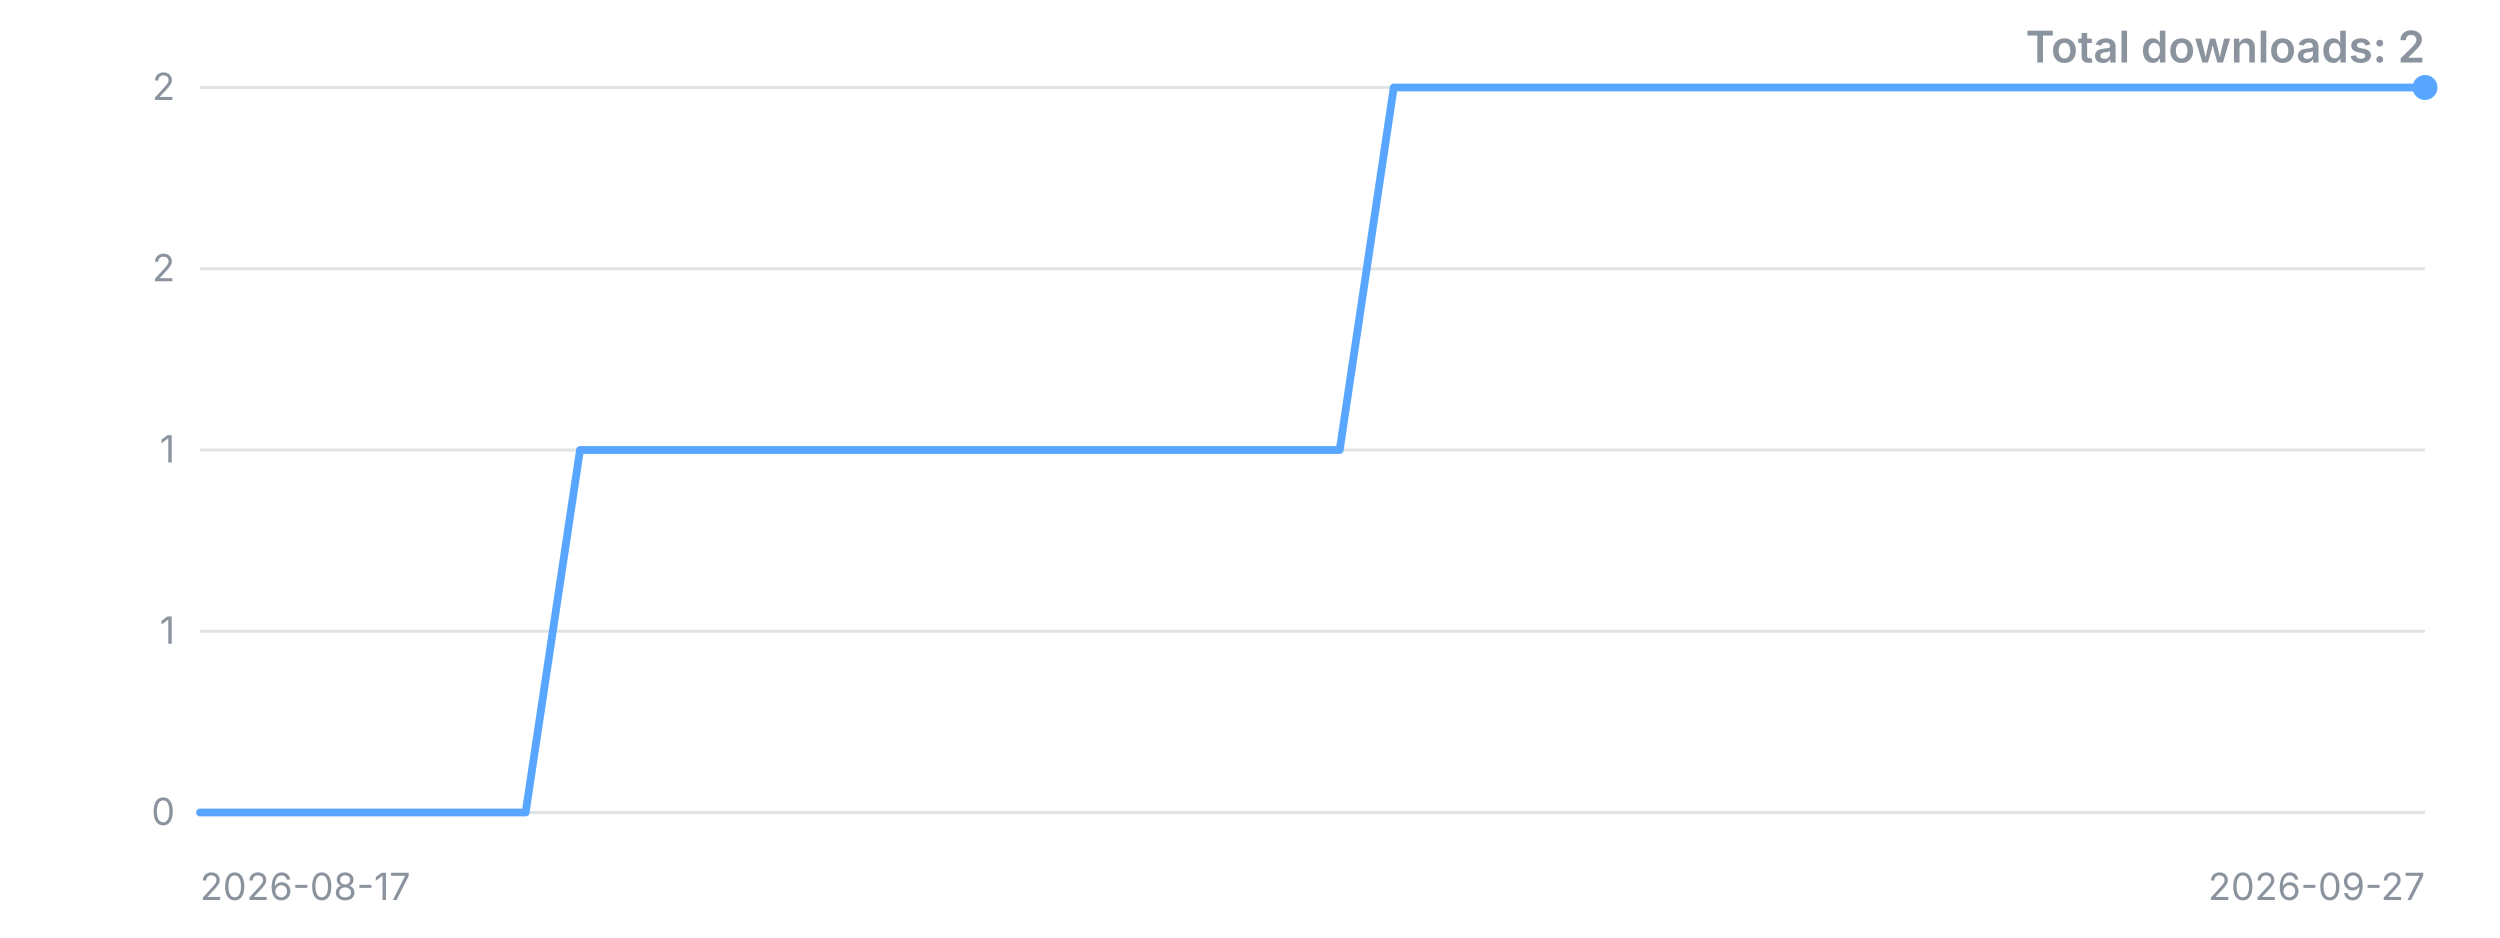
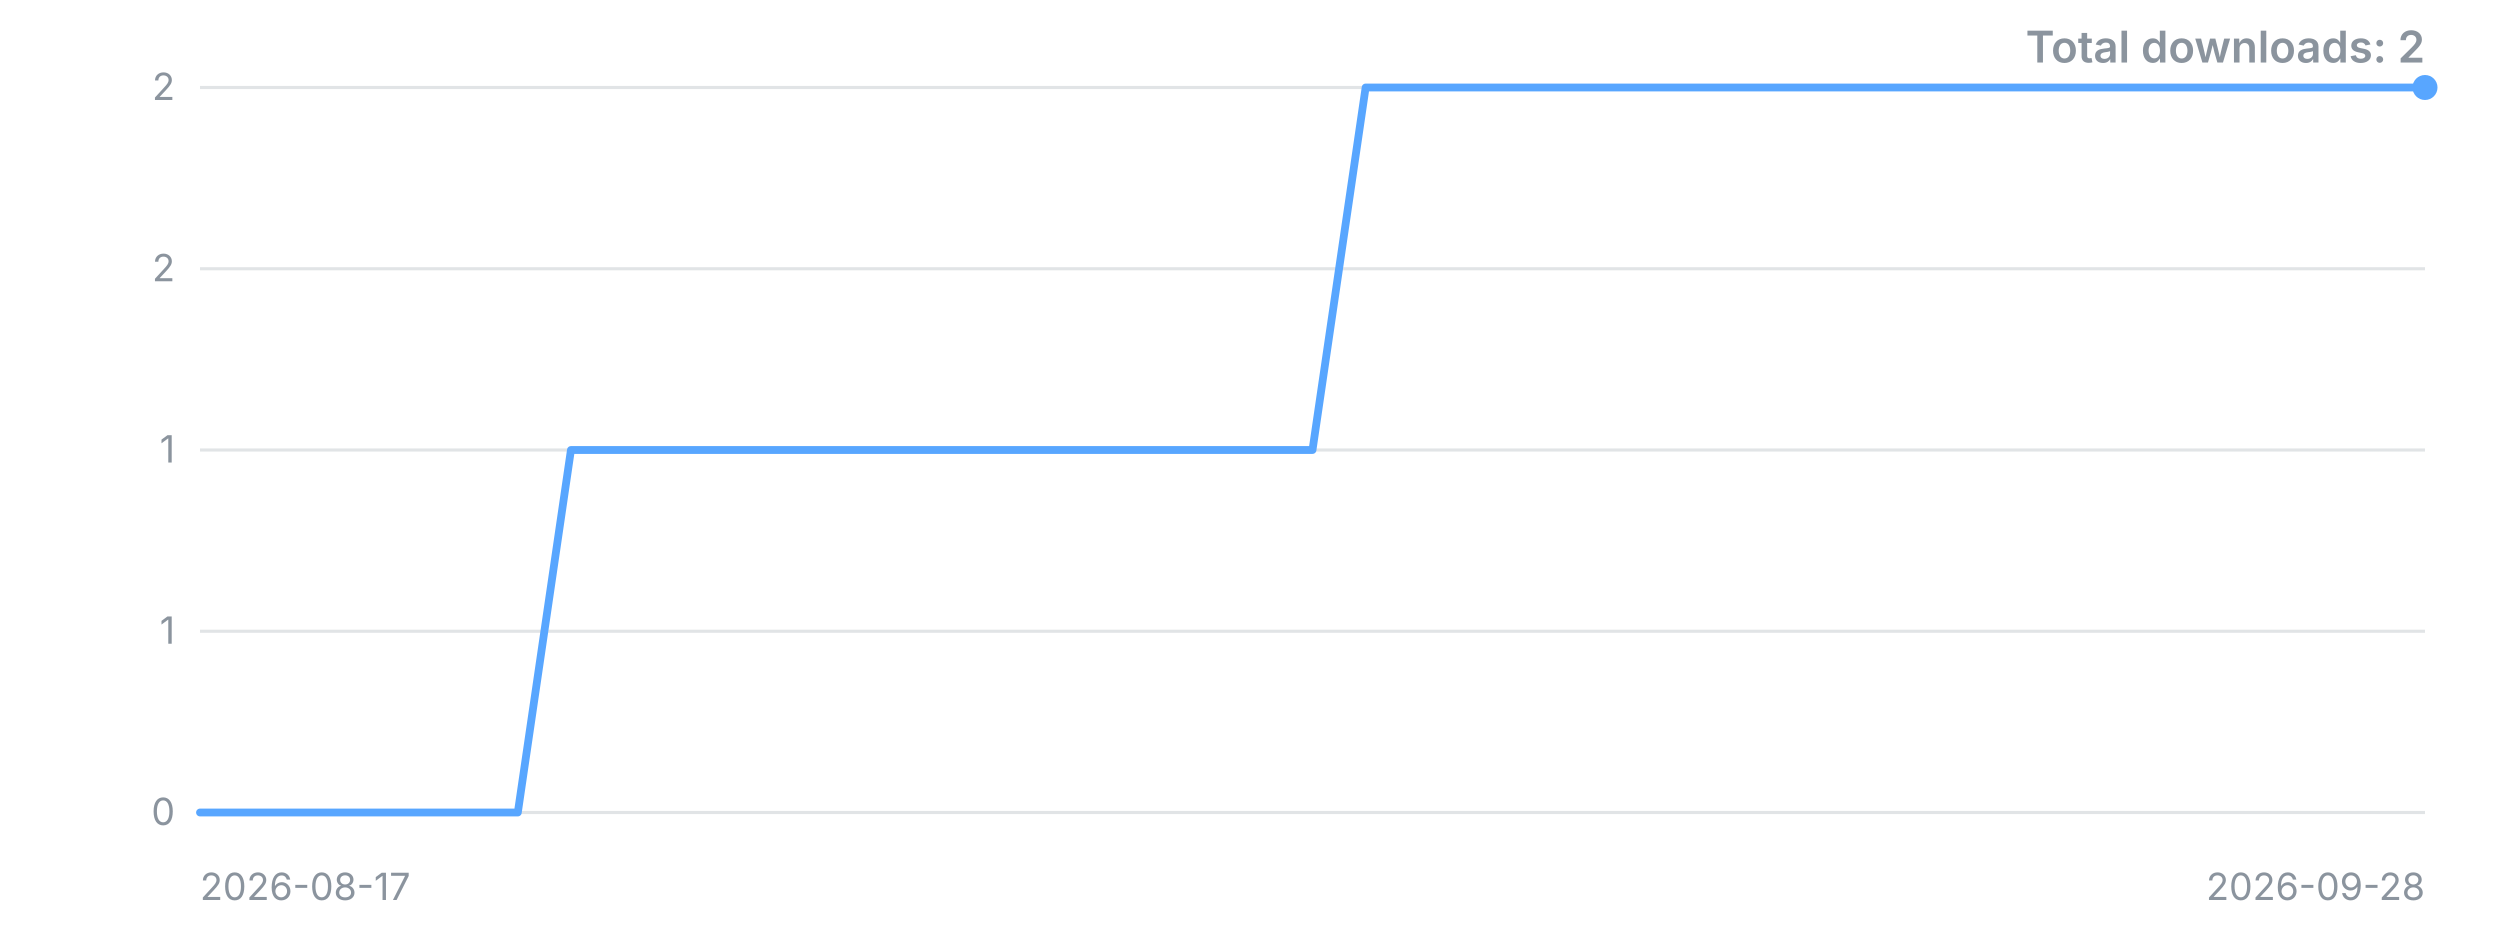
<svg xmlns="http://www.w3.org/2000/svg" width="800" height="300" viewBox="0 0 800 300" role="img" aria-label="Downloads over time">
  <style>.t{font:12px -apple-system,'Segoe UI',sans-serif;fill:#8b949e}.title{font:600 14px -apple-system,'Segoe UI',sans-serif;fill:#8b949e}</style>
  <line x1="64" y1="260.0" x2="776" y2="260.0" stroke="#8b949e" stroke-opacity="0.25" />
  <text x="56" y="260.0" dy="4" text-anchor="end" class="t">0</text>
  <line x1="64" y1="202.0" x2="776" y2="202.0" stroke="#8b949e" stroke-opacity="0.25" />
  <text x="56" y="202.0" dy="4" text-anchor="end" class="t">1</text>
  <line x1="64" y1="144.0" x2="776" y2="144.0" stroke="#8b949e" stroke-opacity="0.25" />
  <text x="56" y="144.0" dy="4" text-anchor="end" class="t">1</text>
  <line x1="64" y1="86.0" x2="776" y2="86.0" stroke="#8b949e" stroke-opacity="0.25" />
  <text x="56" y="86.0" dy="4" text-anchor="end" class="t">2</text>
  <line x1="64" y1="28.0" x2="776" y2="28.0" stroke="#8b949e" stroke-opacity="0.25" />
  <text x="56" y="28.0" dy="4" text-anchor="end" class="t">2</text>
-   <polyline points="64.0,260.0 81.4,260.0 98.7,260.0 116.1,260.0 133.5,260.0 150.8,260.0 168.2,260.0 185.6,144.0 202.9,144.0 220.3,144.0 237.7,144.0 255.0,144.0 272.4,144.0 289.8,144.0 307.1,144.0 324.5,144.0 341.9,144.0 359.2,144.0 376.6,144.0 394.0,144.0 411.3,144.0 428.7,144.0 446.0,28.0 463.4,28.0 480.8,28.0 498.1,28.0 515.5,28.0 532.9,28.0 550.2,28.0 567.6,28.0 585.0,28.0 602.3,28.0 619.7,28.0 637.1,28.0 654.4,28.0 671.8,28.0 689.2,28.0 706.5,28.0 723.9,28.0 741.3,28.0 758.6,28.0 776.0,28.0" fill="none" stroke="#58a6ff" stroke-width="2.5" stroke-linejoin="round" stroke-linecap="round" />
+   <polyline points="64.0,260.0 81.0,260.0 97.9,260.0 114.9,260.0 131.8,260.0 148.8,260.0 165.7,260.0 182.7,144.0 199.6,144.0 216.6,144.0 233.5,144.0 250.5,144.0 267.4,144.0 284.4,144.0 301.3,144.0 318.3,144.0 335.2,144.0 352.2,144.0 369.1,144.0 386.1,144.0 403.0,144.0 420.0,144.0 437.0,28.0 453.9,28.0 470.9,28.0 487.8,28.0 504.8,28.0 521.7,28.0 538.7,28.0 555.6,28.0 572.6,28.0 589.5,28.0 606.5,28.0 623.4,28.0 640.4,28.0 657.3,28.0 674.3,28.0 691.2,28.0 708.2,28.0 725.1,28.0 742.1,28.0 759.0,28.0 776.0,28.0" fill="none" stroke="#58a6ff" stroke-width="2.5" stroke-linejoin="round" stroke-linecap="round" />
  <circle cx="776.0" cy="28.0" r="4" fill="#58a6ff" />
  <text x="64" y="288" class="t">2026-08-17</text>
-   <text x="776" y="288" text-anchor="end" class="t">2026-09-27</text>
+   <text x="776" y="288" text-anchor="end" class="t">2026-09-28</text>
  <text x="776" y="20" text-anchor="end" class="title">Total downloads: 2</text>
</svg>
